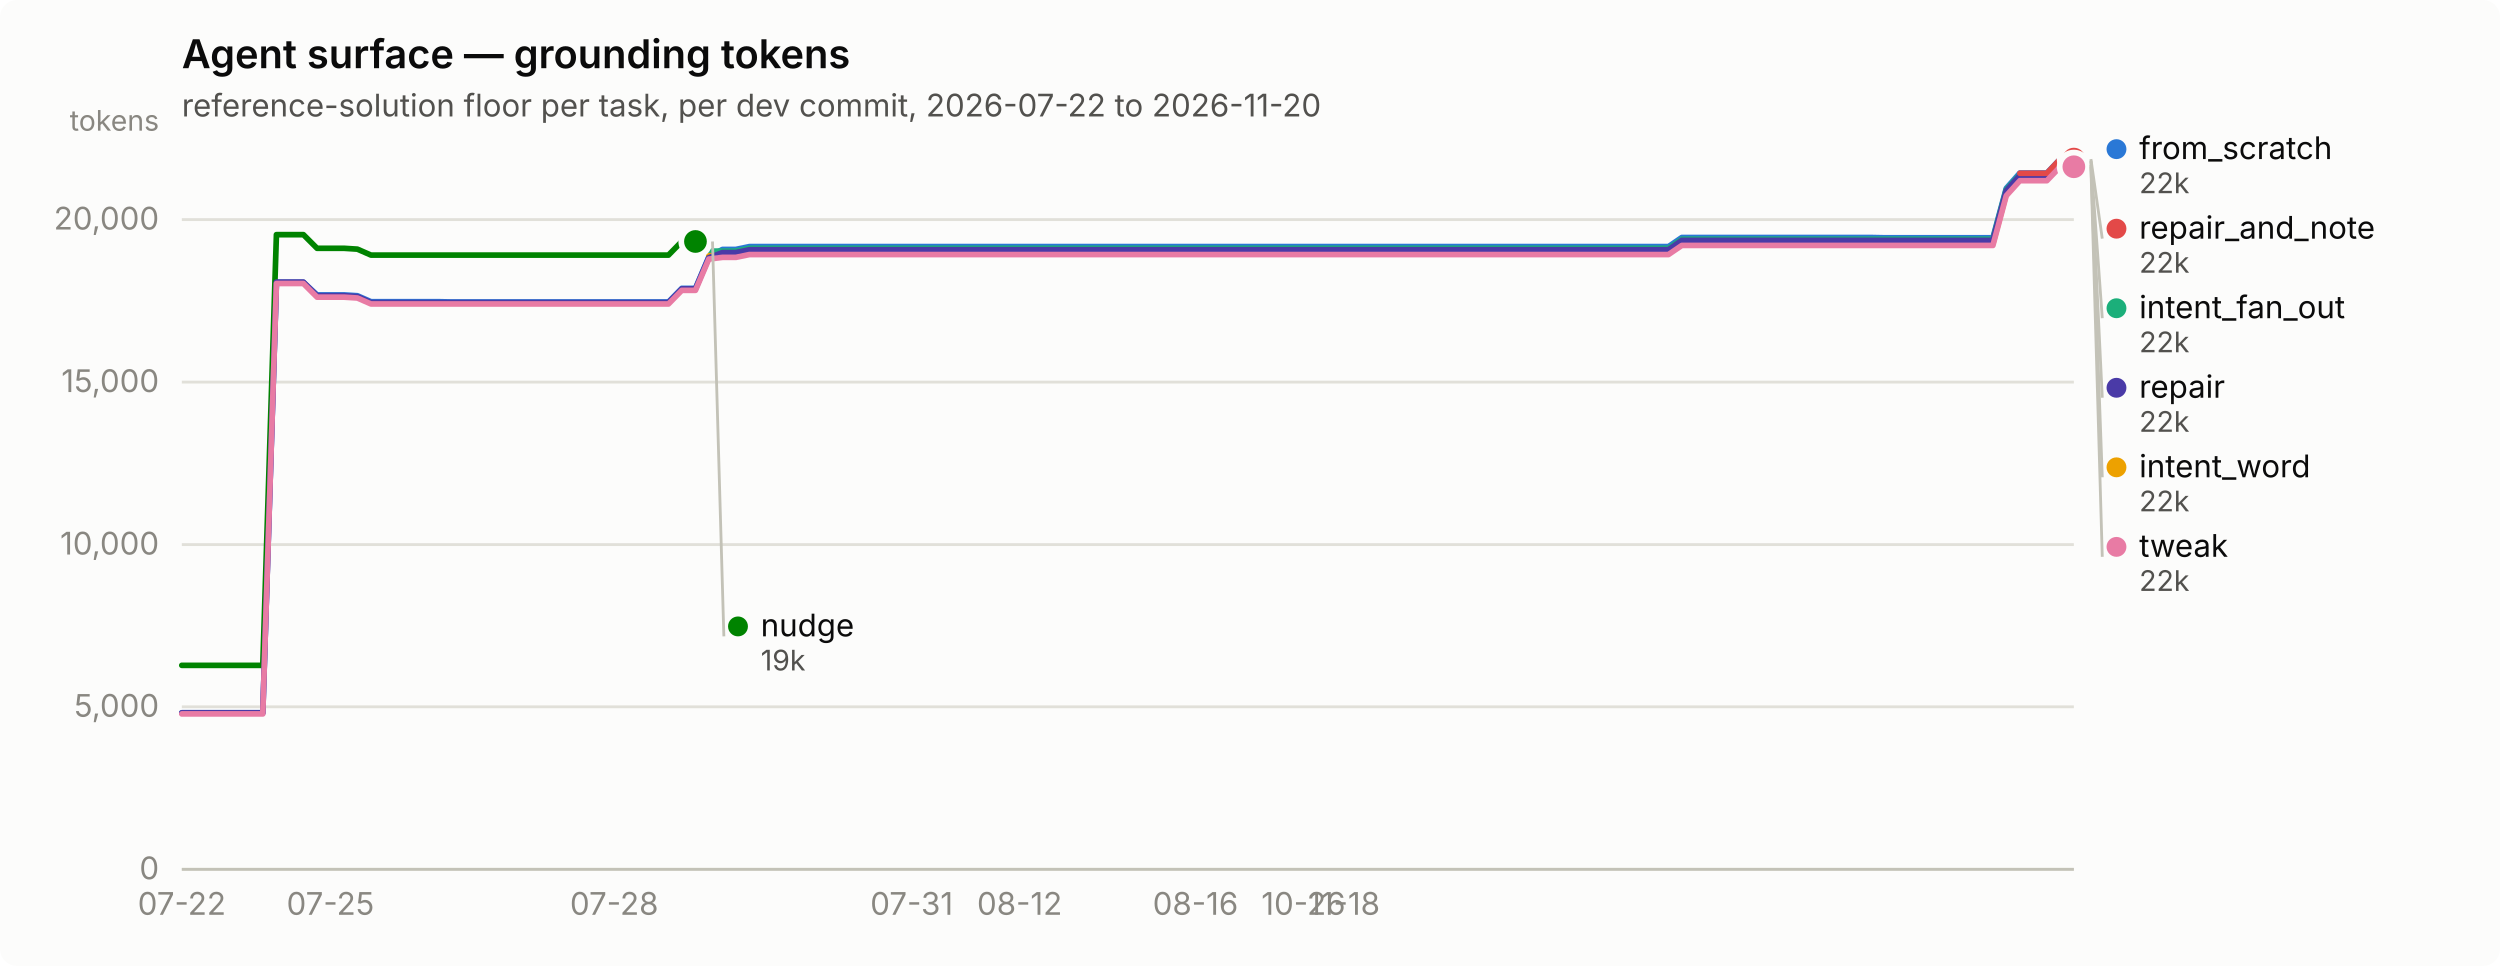
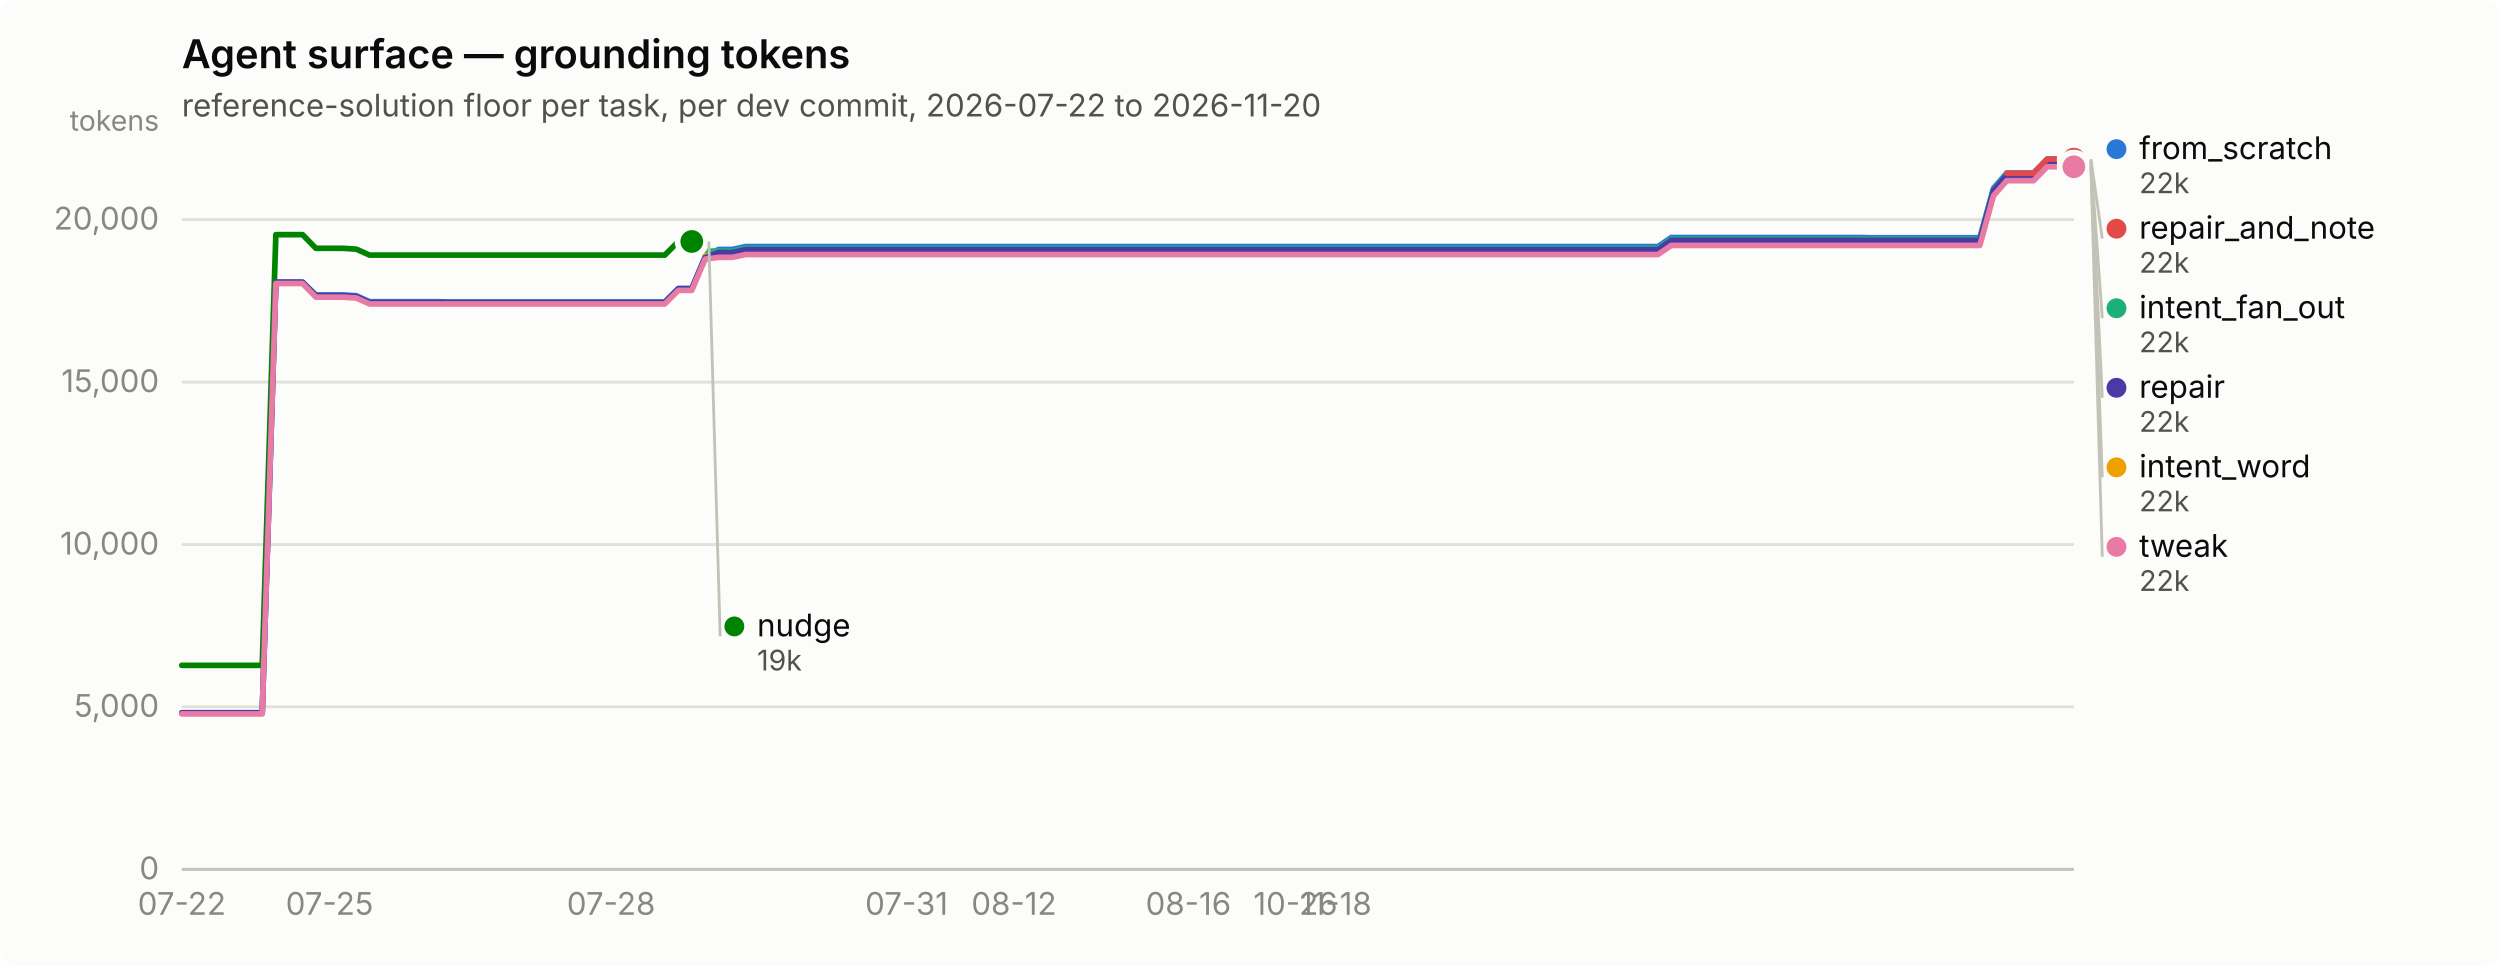
<svg xmlns="http://www.w3.org/2000/svg" width="880" height="340" viewBox="0 0 880 340" role="img" aria-label="Agent surface — grounding tokens">
  <rect width="880" height="340" rx="6" fill="#fcfcfb" />
  <text x="64" y="24" font-family="system-ui, -apple-system, &quot;Segoe UI&quot;, sans-serif" font-size="14" font-weight="600" fill="#0b0b0b">Agent surface — grounding tokens</text>
  <text x="64" y="41" font-family="system-ui, -apple-system, &quot;Segoe UI&quot;, sans-serif" font-size="11" fill="#52514e">reference-solution floor per task, per dev commit, 2026-07-22 to 2026-11-20</text>
  <line x1="64" y1="306.0" x2="730" y2="306.0" stroke="#e1e0d9" stroke-width="1" />
  <text x="56" y="309.5" text-anchor="end" font-family="system-ui, -apple-system, &quot;Segoe UI&quot;, sans-serif" font-size="11" style="font-variant-numeric: tabular-nums" fill="#898781">0</text>
  <line x1="64" y1="248.8" x2="730" y2="248.8" stroke="#e1e0d9" stroke-width="1" />
  <text x="56" y="252.3" text-anchor="end" font-family="system-ui, -apple-system, &quot;Segoe UI&quot;, sans-serif" font-size="11" style="font-variant-numeric: tabular-nums" fill="#898781">5,000</text>
  <line x1="64" y1="191.7" x2="730" y2="191.7" stroke="#e1e0d9" stroke-width="1" />
  <text x="56" y="195.2" text-anchor="end" font-family="system-ui, -apple-system, &quot;Segoe UI&quot;, sans-serif" font-size="11" style="font-variant-numeric: tabular-nums" fill="#898781">10,000</text>
  <line x1="64" y1="134.5" x2="730" y2="134.5" stroke="#e1e0d9" stroke-width="1" />
  <text x="56" y="138.0" text-anchor="end" font-family="system-ui, -apple-system, &quot;Segoe UI&quot;, sans-serif" font-size="11" style="font-variant-numeric: tabular-nums" fill="#898781">15,000</text>
  <line x1="64" y1="77.3" x2="730" y2="77.3" stroke="#e1e0d9" stroke-width="1" />
  <text x="56" y="80.8" text-anchor="end" font-family="system-ui, -apple-system, &quot;Segoe UI&quot;, sans-serif" font-size="11" style="font-variant-numeric: tabular-nums" fill="#898781">20,000</text>
  <text x="56" y="46" text-anchor="end" font-family="system-ui, -apple-system, &quot;Segoe UI&quot;, sans-serif" font-size="10" fill="#898781">tokens</text>
  <line x1="64" y1="306" x2="730" y2="306" stroke="#c3c2b7" stroke-width="1" />
  <text x="64.0" y="322" text-anchor="middle" font-family="system-ui, -apple-system, &quot;Segoe UI&quot;, sans-serif" font-size="11" style="font-variant-numeric: tabular-nums" fill="#898781">07-22</text>
-   <text x="116.3" y="322" text-anchor="middle" font-family="system-ui, -apple-system, &quot;Segoe UI&quot;, sans-serif" font-size="11" style="font-variant-numeric: tabular-nums" fill="#898781">07-25</text>
-   <text x="216.2" y="322" text-anchor="middle" font-family="system-ui, -apple-system, &quot;Segoe UI&quot;, sans-serif" font-size="11" style="font-variant-numeric: tabular-nums" fill="#898781">07-28</text>
-   <text x="320.9" y="322" text-anchor="middle" font-family="system-ui, -apple-system, &quot;Segoe UI&quot;, sans-serif" font-size="11" style="font-variant-numeric: tabular-nums" fill="#898781">07-31</text>
-   <text x="358.9" y="322" text-anchor="middle" font-family="system-ui, -apple-system, &quot;Segoe UI&quot;, sans-serif" font-size="11" style="font-variant-numeric: tabular-nums" fill="#898781">08-12</text>
-   <text x="420.8" y="322" text-anchor="middle" font-family="system-ui, -apple-system, &quot;Segoe UI&quot;, sans-serif" font-size="11" style="font-variant-numeric: tabular-nums" fill="#898781">08-16</text>
-   <text x="458.8" y="322" text-anchor="middle" font-family="system-ui, -apple-system, &quot;Segoe UI&quot;, sans-serif" font-size="11" style="font-variant-numeric: tabular-nums" fill="#898781">10-26</text>
-   <text x="473.1" y="322" text-anchor="middle" font-family="system-ui, -apple-system, &quot;Segoe UI&quot;, sans-serif" font-size="11" style="font-variant-numeric: tabular-nums" fill="#898781">11-18</text>
-   <path d="M64.0,250.9 L68.8,250.9 L73.5,250.9 L78.3,250.9 L83.0,250.9 L87.8,250.9 L92.5,250.9 L97.3,99.4 L102.1,99.4 L106.8,99.4 L111.6,103.8 L116.3,103.8 L121.1,103.8 L125.8,104.1 L130.6,106.2 L135.4,106.2 L140.1,106.2 L144.9,106.2 L149.6,106.2 L154.4,106.2 L159.1,106.3 L163.9,106.3 L168.7,106.3 L173.4,106.3 L178.2,106.3 L182.9,106.3 L187.7,106.3 L192.4,106.3 L197.2,106.3 L202.0,106.3 L206.7,106.3 L211.5,106.3 L216.2,106.3 L221.0,106.3 L225.7,106.3 L230.5,106.3 L235.3,106.3 L240.0,101.5 L244.8,101.5 L249.5,90.4 L254.3,87.8 L259.0,87.8 L263.8,86.8 L268.6,86.8 L273.3,86.8 L278.1,86.8 L282.8,86.8 L287.6,86.8 L292.3,86.8 L297.1,86.8 L301.9,86.8 L306.6,86.8 L311.4,86.8 L316.1,86.8 L320.9,86.8 L325.6,86.8 L330.4,86.8 L335.2,86.8 L339.9,86.8 L344.7,86.8 L349.4,86.8 L354.2,86.8 L358.9,86.8 L363.7,86.8 L368.5,86.8 L373.2,86.8 L378.0,86.8 L382.7,86.8 L387.5,86.8 L392.2,86.8 L397.0,86.8 L401.8,86.8 L406.5,86.8 L411.3,86.8 L416.0,86.8 L420.8,86.8 L425.5,86.8 L430.3,86.8 L435.1,86.8 L439.8,86.8 L444.6,86.8 L449.3,86.8 L454.1,86.8 L458.8,86.8 L463.6,86.8 L468.4,86.8 L473.1,86.8 L477.9,86.8 L482.6,86.8 L487.4,86.8 L492.1,86.8 L496.9,86.8 L501.7,86.8 L506.4,86.8 L511.2,86.8 L515.9,86.8 L520.7,86.8 L525.4,86.8 L530.2,86.8 L535.0,86.8 L539.7,86.8 L544.5,86.8 L549.2,86.8 L554.0,86.8 L558.7,86.8 L563.5,86.8 L568.3,86.8 L573.0,86.8 L577.8,86.8 L582.5,86.8 L587.3,86.8 L592.0,83.6 L596.8,83.6 L601.6,83.6 L606.3,83.6 L611.1,83.6 L615.8,83.6 L620.6,83.6 L625.3,83.6 L630.1,83.6 L634.9,83.6 L639.6,83.6 L644.4,83.6 L649.1,83.6 L653.9,83.6 L658.6,83.6 L663.4,83.7 L668.2,83.7 L672.9,83.7 L677.7,83.7 L682.4,83.7 L687.2,83.7 L691.9,83.7 L696.7,83.7 L701.5,83.7 L706.2,66.3 L711.0,60.9 L715.7,60.9 L720.5,60.9 L725.2,56.0 L730.0,56.0" fill="none" stroke="#2a78d6" stroke-width="2" stroke-linejoin="round" stroke-linecap="round" />
+   <text x="116.0" y="322" text-anchor="middle" font-family="system-ui, -apple-system, &quot;Segoe UI&quot;, sans-serif" font-size="11" style="font-variant-numeric: tabular-nums" fill="#898781">07-25</text>
+   <text x="215.1" y="322" text-anchor="middle" font-family="system-ui, -apple-system, &quot;Segoe UI&quot;, sans-serif" font-size="11" style="font-variant-numeric: tabular-nums" fill="#898781">07-28</text>
+   <text x="319.1" y="322" text-anchor="middle" font-family="system-ui, -apple-system, &quot;Segoe UI&quot;, sans-serif" font-size="11" style="font-variant-numeric: tabular-nums" fill="#898781">07-31</text>
+   <text x="356.9" y="322" text-anchor="middle" font-family="system-ui, -apple-system, &quot;Segoe UI&quot;, sans-serif" font-size="11" style="font-variant-numeric: tabular-nums" fill="#898781">08-12</text>
+   <text x="418.3" y="322" text-anchor="middle" font-family="system-ui, -apple-system, &quot;Segoe UI&quot;, sans-serif" font-size="11" style="font-variant-numeric: tabular-nums" fill="#898781">08-16</text>
+   <text x="456.0" y="322" text-anchor="middle" font-family="system-ui, -apple-system, &quot;Segoe UI&quot;, sans-serif" font-size="11" style="font-variant-numeric: tabular-nums" fill="#898781">10-26</text>
+   <text x="470.2" y="322" text-anchor="middle" font-family="system-ui, -apple-system, &quot;Segoe UI&quot;, sans-serif" font-size="11" style="font-variant-numeric: tabular-nums" fill="#898781">11-18</text>
+   <path d="M64.0,250.9 L68.7,250.9 L73.4,250.9 L78.2,250.9 L82.9,250.9 L87.6,250.9 L92.3,250.9 L97.1,99.4 L101.8,99.4 L106.5,99.4 L111.2,103.8 L116.0,103.8 L120.7,103.8 L125.4,104.1 L130.1,106.2 L134.9,106.2 L139.6,106.2 L144.3,106.2 L149.0,106.2 L153.7,106.2 L158.5,106.3 L163.2,106.3 L167.9,106.3 L172.6,106.3 L177.4,106.3 L182.1,106.3 L186.8,106.3 L191.5,106.3 L196.3,106.3 L201.0,106.3 L205.7,106.3 L210.4,106.3 L215.1,106.3 L219.9,106.3 L224.6,106.3 L229.3,106.3 L234.0,106.3 L238.8,101.5 L243.5,101.5 L248.2,90.4 L252.9,87.8 L257.7,87.8 L262.4,86.8 L267.1,86.8 L271.8,86.8 L276.6,86.8 L281.3,86.8 L286.0,86.8 L290.7,86.8 L295.4,86.8 L300.2,86.8 L304.9,86.8 L309.6,86.8 L314.3,86.8 L319.1,86.8 L323.8,86.8 L328.5,86.8 L333.2,86.8 L338.0,86.8 L342.7,86.8 L347.4,86.8 L352.1,86.8 L356.9,86.8 L361.6,86.8 L366.3,86.8 L371.0,86.8 L375.7,86.8 L380.5,86.8 L385.2,86.8 L389.9,86.8 L394.6,86.8 L399.4,86.8 L404.1,86.8 L408.8,86.8 L413.5,86.8 L418.3,86.8 L423.0,86.8 L427.7,86.8 L432.4,86.8 L437.1,86.8 L441.9,86.8 L446.6,86.8 L451.3,86.8 L456.0,86.8 L460.8,86.8 L465.5,86.8 L470.2,86.8 L474.9,86.8 L479.7,86.8 L484.4,86.8 L489.1,86.8 L493.8,86.8 L498.6,86.8 L503.3,86.8 L508.0,86.8 L512.7,86.8 L517.4,86.8 L522.2,86.8 L526.9,86.8 L531.6,86.8 L536.3,86.8 L541.1,86.8 L545.8,86.8 L550.5,86.8 L555.2,86.8 L560.0,86.8 L564.7,86.8 L569.4,86.8 L574.1,86.8 L578.9,86.8 L583.6,86.8 L588.3,83.6 L593.0,83.6 L597.7,83.6 L602.5,83.6 L607.2,83.6 L611.9,83.6 L616.6,83.6 L621.4,83.6 L626.1,83.6 L630.8,83.6 L635.5,83.6 L640.3,83.6 L645.0,83.6 L649.7,83.6 L654.4,83.6 L659.1,83.7 L663.9,83.7 L668.6,83.7 L673.3,83.7 L678.0,83.7 L682.8,83.7 L687.5,83.7 L692.2,83.7 L696.9,83.7 L701.7,66.3 L706.4,60.9 L711.1,60.9 L715.8,60.9 L720.6,56.0 L725.3,56.0 L730.0,56.0" fill="none" stroke="#2a78d6" stroke-width="2" stroke-linejoin="round" stroke-linecap="round" />
  <circle cx="730.0" cy="56.0" r="6" fill="#fcfcfb" />
  <circle cx="730.0" cy="56.0" r="4" fill="#2a78d6" />
-   <path d="M249.5,88.4 L254.3,88.4 L259.0,88.4 L263.8,87.4 L268.6,87.4 L273.3,87.4 L278.1,87.4 L282.8,87.4 L287.6,87.4 L292.3,87.4 L297.1,87.4 L301.9,87.4 L306.6,87.4 L311.4,87.4 L316.1,87.4 L320.9,87.4 L325.6,87.4 L330.4,87.4 L335.2,87.4 L339.9,87.4 L344.7,87.4 L349.4,87.4 L354.2,87.4 L358.9,87.4 L363.7,87.4 L368.5,87.4 L373.2,87.4 L378.0,87.4 L382.7,87.4 L387.5,87.4 L392.2,87.4 L397.0,87.4 L401.8,87.4 L406.5,87.4 L411.3,87.4 L416.0,87.4 L420.8,87.4 L425.5,87.4 L430.3,87.4 L435.1,87.4 L439.8,87.4 L444.6,87.4 L449.3,87.4 L454.1,87.4 L458.8,87.4 L463.6,87.4 L468.4,87.4 L473.1,87.4 L477.9,87.4 L482.6,87.4 L487.4,87.4 L492.1,87.4 L496.9,87.4 L501.7,87.4 L506.4,87.4 L511.2,87.4 L515.9,87.4 L520.7,87.4 L525.4,87.4 L530.2,87.4 L535.0,87.4 L539.7,87.4 L544.5,87.4 L549.2,87.4 L554.0,87.4 L558.7,87.4 L563.5,87.4 L568.3,87.4 L573.0,87.4 L577.8,87.4 L582.5,87.4 L587.3,87.4 L592.0,84.2 L596.8,84.2 L601.6,84.2 L606.3,84.2 L611.1,84.2 L615.8,84.2 L620.6,84.2 L625.3,84.2 L630.1,84.2 L634.9,84.2 L639.6,84.2 L644.4,84.2 L649.1,84.2 L653.9,84.2 L658.6,84.2 L663.4,84.2 L668.2,84.2 L672.9,84.2 L677.7,84.2 L682.4,84.2 L687.2,84.2 L691.9,84.2 L696.7,84.2 L701.5,84.2 L706.2,66.7 L711.0,61.4 L715.7,61.4 L720.5,61.4 L725.2,56.5 L730.0,56.5" fill="none" stroke="#1baf7a" stroke-width="2" stroke-linejoin="round" stroke-linecap="round" />
+   <path d="M248.2,88.4 L252.9,88.4 L257.7,88.4 L262.4,87.4 L267.1,87.4 L271.8,87.4 L276.6,87.4 L281.3,87.4 L286.0,87.4 L290.7,87.4 L295.4,87.4 L300.2,87.4 L304.9,87.4 L309.6,87.4 L314.3,87.4 L319.1,87.4 L323.8,87.4 L328.5,87.4 L333.2,87.4 L338.0,87.4 L342.7,87.4 L347.4,87.4 L352.1,87.4 L356.9,87.4 L361.6,87.4 L366.3,87.4 L371.0,87.4 L375.7,87.4 L380.5,87.4 L385.2,87.4 L389.9,87.4 L394.6,87.4 L399.4,87.4 L404.1,87.4 L408.8,87.4 L413.5,87.4 L418.3,87.4 L423.0,87.4 L427.7,87.4 L432.4,87.4 L437.1,87.4 L441.9,87.4 L446.6,87.4 L451.3,87.4 L456.0,87.4 L460.8,87.4 L465.5,87.4 L470.2,87.4 L474.9,87.4 L479.7,87.4 L484.4,87.4 L489.1,87.4 L493.8,87.4 L498.6,87.4 L503.3,87.4 L508.0,87.4 L512.7,87.4 L517.4,87.4 L522.2,87.4 L526.9,87.4 L531.6,87.4 L536.3,87.4 L541.1,87.4 L545.8,87.4 L550.5,87.4 L555.2,87.4 L560.0,87.4 L564.7,87.4 L569.4,87.4 L574.1,87.4 L578.9,87.4 L583.6,87.4 L588.3,84.2 L593.0,84.2 L597.7,84.2 L602.5,84.2 L607.2,84.2 L611.9,84.2 L616.6,84.2 L621.4,84.2 L626.1,84.2 L630.8,84.2 L635.5,84.2 L640.3,84.2 L645.0,84.2 L649.7,84.2 L654.4,84.2 L659.1,84.2 L663.9,84.2 L668.6,84.2 L673.3,84.2 L678.0,84.2 L682.8,84.2 L687.5,84.2 L692.2,84.2 L696.9,84.2 L701.7,66.7 L706.4,61.4 L711.1,61.4 L715.8,61.4 L720.6,56.5 L725.3,56.5 L730.0,56.5" fill="none" stroke="#1baf7a" stroke-width="2" stroke-linejoin="round" stroke-linecap="round" />
  <circle cx="730.0" cy="56.5" r="6" fill="#fcfcfb" />
  <circle cx="730.0" cy="56.5" r="4" fill="#1baf7a" />
-   <path d="M249.5,90.0 L254.3,90.0 L259.0,90.0 L263.8,89.0 L268.6,89.0 L273.3,89.0 L278.1,89.0 L282.8,89.0 L287.6,89.0 L292.3,89.0 L297.1,89.0 L301.9,89.0 L306.6,89.0 L311.4,89.0 L316.1,89.0 L320.9,89.0 L325.6,89.0 L330.4,89.0 L335.2,89.0 L339.9,89.0 L344.7,89.0 L349.4,89.0 L354.2,89.0 L358.9,89.0 L363.7,89.0 L368.5,89.0 L373.2,89.0 L378.0,89.0 L382.7,89.0 L387.5,89.0 L392.2,89.0 L397.0,89.0 L401.8,89.0 L406.5,89.0 L411.3,89.0 L416.0,89.0 L420.8,89.0 L425.5,89.0 L430.3,89.0 L435.1,89.0 L439.8,89.0 L444.6,89.0 L449.3,89.0 L454.1,89.0 L458.8,89.0 L463.6,89.0 L468.4,89.0 L473.1,89.0 L477.9,89.0 L482.6,89.0 L487.4,89.0 L492.1,89.0 L496.9,89.0 L501.7,89.0 L506.4,89.0 L511.2,89.0 L515.9,89.0 L520.7,89.0 L525.4,89.0 L530.2,89.0 L535.0,89.0 L539.7,89.0 L544.5,89.0 L549.2,89.0 L554.0,89.0 L558.7,89.0 L563.5,89.0 L568.3,89.0 L573.0,89.0 L577.8,89.0 L582.5,89.0 L587.3,89.0 L592.0,85.8 L596.8,85.8 L601.6,85.8 L606.3,85.8 L611.1,85.8 L615.8,85.8 L620.6,85.8 L625.3,85.8 L630.1,85.8 L634.9,85.8 L639.6,85.8 L644.4,85.8 L649.1,85.8 L653.9,85.8 L658.6,85.8 L663.4,85.8 L668.2,85.8 L672.9,85.8 L677.7,85.8 L682.4,85.8 L687.2,85.8 L691.9,85.8 L696.7,85.8 L701.5,85.8 L706.2,68.3 L711.0,63.0 L715.7,63.0 L720.5,63.0 L725.2,58.1 L730.0,58.1" fill="none" stroke="#eda100" stroke-width="2" stroke-linejoin="round" stroke-linecap="round" />
+   <path d="M248.2,90.0 L252.9,90.0 L257.7,90.0 L262.4,89.0 L267.1,89.0 L271.8,89.0 L276.6,89.0 L281.3,89.0 L286.0,89.0 L290.7,89.0 L295.4,89.0 L300.2,89.0 L304.9,89.0 L309.6,89.0 L314.3,89.0 L319.1,89.0 L323.8,89.0 L328.5,89.0 L333.2,89.0 L338.0,89.0 L342.7,89.0 L347.4,89.0 L352.1,89.0 L356.9,89.0 L361.6,89.0 L366.3,89.0 L371.0,89.0 L375.7,89.0 L380.5,89.0 L385.2,89.0 L389.9,89.0 L394.6,89.0 L399.4,89.0 L404.1,89.0 L408.8,89.0 L413.5,89.0 L418.3,89.0 L423.0,89.0 L427.7,89.0 L432.4,89.0 L437.1,89.0 L441.9,89.0 L446.6,89.0 L451.3,89.0 L456.0,89.0 L460.8,89.0 L465.5,89.0 L470.2,89.0 L474.9,89.0 L479.7,89.0 L484.4,89.0 L489.1,89.0 L493.8,89.0 L498.6,89.0 L503.3,89.0 L508.0,89.0 L512.7,89.0 L517.4,89.0 L522.2,89.0 L526.9,89.0 L531.6,89.0 L536.3,89.0 L541.1,89.0 L545.8,89.0 L550.5,89.0 L555.2,89.0 L560.0,89.0 L564.7,89.0 L569.4,89.0 L574.1,89.0 L578.9,89.0 L583.6,89.0 L588.3,85.8 L593.0,85.8 L597.7,85.8 L602.5,85.8 L607.2,85.8 L611.9,85.8 L616.6,85.8 L621.4,85.8 L626.1,85.8 L630.8,85.8 L635.5,85.8 L640.3,85.8 L645.0,85.8 L649.7,85.8 L654.4,85.8 L659.1,85.8 L663.9,85.8 L668.6,85.8 L673.3,85.8 L678.0,85.8 L682.8,85.8 L687.5,85.8 L692.2,85.8 L696.9,85.8 L701.7,68.3 L706.4,63.0 L711.1,63.0 L715.8,63.0 L720.6,58.1 L725.3,58.1 L730.0,58.1" fill="none" stroke="#eda100" stroke-width="2" stroke-linejoin="round" stroke-linecap="round" />
  <circle cx="730.0" cy="58.1" r="6" fill="#fcfcfb" />
  <circle cx="730.0" cy="58.1" r="4" fill="#eda100" />
-   <path d="M64.0,234.2 L68.8,234.2 L73.5,234.2 L78.3,234.2 L83.0,234.2 L87.8,234.2 L92.5,234.2 L97.3,82.6 L102.1,82.6 L106.8,82.6 L111.6,87.4 L116.3,87.4 L121.1,87.4 L125.8,87.7 L130.6,89.8 L135.4,89.8 L140.1,89.8 L144.9,89.8 L149.6,89.8 L154.4,89.8 L159.1,89.8 L163.9,89.8 L168.7,89.8 L173.4,89.8 L178.2,89.8 L182.9,89.8 L187.7,89.8 L192.4,89.8 L197.2,89.8 L202.0,89.8 L206.7,89.8 L211.5,89.8 L216.2,89.8 L221.0,89.8 L225.7,89.8 L230.5,89.8 L235.3,89.8 L240.0,85.0 L244.8,85.0" fill="none" stroke="#008300" stroke-width="2" stroke-linejoin="round" stroke-linecap="round" />
-   <circle cx="244.8" cy="85.0" r="6" fill="#fcfcfb" />
-   <circle cx="244.8" cy="85.0" r="4" fill="#008300" />
-   <path d="M64.0,250.9 L68.8,250.9 L73.5,250.9 L78.3,250.9 L83.0,250.9 L87.8,250.9 L92.5,250.9 L97.3,99.3 L102.1,99.3 L106.8,99.3 L111.6,104.1 L116.3,104.1 L121.1,104.1 L125.8,104.4 L130.6,106.5 L135.4,106.5 L140.1,106.5 L144.9,106.5 L149.6,106.5 L154.4,106.5 L159.1,106.5 L163.9,106.5 L168.7,106.5 L173.4,106.5 L178.2,106.5 L182.9,106.5 L187.7,106.5 L192.4,106.5 L197.2,106.5 L202.0,106.5 L206.7,106.5 L211.5,106.5 L216.2,106.5 L221.0,106.5 L225.7,106.5 L230.5,106.5 L235.3,106.5 L240.0,101.7 L244.8,101.7 L249.5,90.7 L254.3,88.9 L259.0,88.9 L263.8,87.9 L268.6,87.9 L273.3,87.9 L278.1,87.9 L282.8,87.9 L287.6,87.9 L292.3,87.9 L297.1,87.9 L301.9,87.9 L306.6,87.9 L311.4,87.9 L316.1,87.9 L320.9,87.9 L325.6,87.9 L330.4,87.9 L335.2,87.9 L339.9,87.9 L344.7,87.9 L349.4,87.9 L354.2,87.9 L358.9,87.9 L363.7,87.9 L368.5,87.9 L373.2,87.9 L378.0,87.9 L382.7,87.9 L387.5,87.9 L392.2,87.9 L397.0,87.9 L401.8,87.9 L406.5,87.9 L411.3,87.9 L416.0,87.9 L420.8,87.9 L425.5,87.9 L430.3,87.9 L435.1,87.9 L439.8,87.9 L444.6,87.9 L449.3,87.9 L454.1,87.9 L458.8,87.9 L463.6,87.9 L468.4,87.9 L473.1,87.9 L477.9,87.9 L482.6,87.9 L487.4,87.9 L492.1,87.9 L496.9,87.9 L501.7,87.9 L506.4,87.9 L511.2,87.9 L515.9,87.9 L520.7,87.9 L525.4,87.9 L530.2,87.9 L535.0,87.9 L539.7,87.9 L544.5,87.9 L549.2,87.9 L554.0,87.9 L558.7,87.9 L563.5,87.9 L568.3,87.9 L573.0,87.9 L577.8,87.9 L582.5,87.9 L587.3,87.9 L592.0,84.6 L596.8,84.6 L601.6,84.6 L606.3,84.6 L611.1,84.6 L615.8,84.6 L620.6,84.6 L625.3,84.6 L630.1,84.6 L634.9,84.6 L639.6,84.6 L644.4,84.6 L649.1,84.6 L653.9,84.6 L658.6,84.6 L663.4,84.6 L668.2,84.6 L672.9,84.6 L677.7,84.6 L682.4,84.6 L687.2,84.6 L691.9,84.6 L696.7,84.6 L701.5,84.6 L706.2,67.1 L711.0,61.7 L715.7,61.7 L720.5,61.7 L725.2,56.8 L730.0,56.8" fill="none" stroke="#4a3aa7" stroke-width="2" stroke-linejoin="round" stroke-linecap="round" />
+   <path d="M64.0,234.2 L68.7,234.2 L73.4,234.2 L78.2,234.2 L82.9,234.2 L87.6,234.2 L92.3,234.2 L97.1,82.6 L101.8,82.6 L106.5,82.6 L111.2,87.4 L116.0,87.4 L120.7,87.4 L125.4,87.7 L130.1,89.8 L134.9,89.8 L139.6,89.8 L144.3,89.8 L149.0,89.8 L153.7,89.8 L158.5,89.8 L163.2,89.8 L167.9,89.8 L172.6,89.8 L177.4,89.8 L182.1,89.8 L186.8,89.8 L191.5,89.8 L196.3,89.8 L201.0,89.8 L205.7,89.8 L210.4,89.8 L215.1,89.8 L219.9,89.8 L224.6,89.8 L229.3,89.8 L234.0,89.8 L238.8,85.0 L243.5,85.0" fill="none" stroke="#008300" stroke-width="2" stroke-linejoin="round" stroke-linecap="round" />
+   <circle cx="243.5" cy="85.0" r="6" fill="#fcfcfb" />
+   <circle cx="243.5" cy="85.0" r="4" fill="#008300" />
+   <path d="M64.0,250.9 L68.7,250.9 L73.4,250.9 L78.2,250.9 L82.9,250.9 L87.6,250.9 L92.3,250.9 L97.1,99.3 L101.8,99.3 L106.5,99.3 L111.2,104.1 L116.0,104.1 L120.7,104.1 L125.4,104.4 L130.1,106.5 L134.9,106.5 L139.6,106.5 L144.3,106.5 L149.0,106.5 L153.7,106.5 L158.5,106.5 L163.2,106.5 L167.9,106.5 L172.6,106.5 L177.4,106.5 L182.1,106.5 L186.8,106.5 L191.5,106.5 L196.3,106.5 L201.0,106.5 L205.7,106.5 L210.4,106.5 L215.1,106.5 L219.9,106.5 L224.6,106.5 L229.3,106.5 L234.0,106.5 L238.8,101.7 L243.5,101.7 L248.2,90.7 L252.9,88.9 L257.7,88.9 L262.4,87.9 L267.1,87.9 L271.8,87.9 L276.6,87.9 L281.3,87.9 L286.0,87.9 L290.7,87.9 L295.4,87.9 L300.2,87.9 L304.9,87.9 L309.6,87.9 L314.3,87.9 L319.1,87.9 L323.8,87.9 L328.5,87.9 L333.2,87.9 L338.0,87.9 L342.7,87.9 L347.4,87.9 L352.1,87.9 L356.9,87.9 L361.6,87.9 L366.3,87.9 L371.0,87.9 L375.7,87.9 L380.5,87.9 L385.2,87.9 L389.9,87.9 L394.6,87.9 L399.4,87.9 L404.1,87.9 L408.8,87.9 L413.5,87.9 L418.3,87.9 L423.0,87.9 L427.7,87.9 L432.4,87.9 L437.1,87.9 L441.9,87.9 L446.6,87.9 L451.3,87.9 L456.0,87.9 L460.8,87.9 L465.5,87.9 L470.2,87.9 L474.9,87.9 L479.7,87.9 L484.4,87.9 L489.1,87.9 L493.8,87.9 L498.6,87.9 L503.3,87.9 L508.0,87.9 L512.7,87.9 L517.4,87.9 L522.2,87.9 L526.9,87.9 L531.6,87.9 L536.3,87.9 L541.1,87.9 L545.8,87.9 L550.5,87.9 L555.2,87.9 L560.0,87.9 L564.7,87.9 L569.4,87.9 L574.1,87.9 L578.9,87.9 L583.6,87.9 L588.3,84.6 L593.0,84.6 L597.7,84.6 L602.5,84.6 L607.2,84.6 L611.9,84.6 L616.6,84.6 L621.4,84.6 L626.1,84.6 L630.8,84.6 L635.5,84.6 L640.3,84.6 L645.0,84.6 L649.7,84.6 L654.4,84.6 L659.1,84.6 L663.9,84.6 L668.6,84.6 L673.3,84.6 L678.0,84.6 L682.8,84.6 L687.5,84.6 L692.2,84.6 L696.9,84.6 L701.7,67.1 L706.4,61.7 L711.1,61.7 L715.8,61.7 L720.6,56.8 L725.3,56.8 L730.0,56.8" fill="none" stroke="#4a3aa7" stroke-width="2" stroke-linejoin="round" stroke-linecap="round" />
  <circle cx="730.0" cy="56.8" r="6" fill="#fcfcfb" />
  <circle cx="730.0" cy="56.8" r="4" fill="#4a3aa7" />
-   <path d="M711.0,61.0 L715.7,61.0 L720.5,61.0 L725.2,56.0 L730.0,56.0" fill="none" stroke="#e34948" stroke-width="2" stroke-linejoin="round" stroke-linecap="round" />
+   <path d="M706.4,61.0 L711.1,61.0 L715.8,61.0 L720.6,56.0 L725.3,56.0 L730.0,56.0" fill="none" stroke="#e34948" stroke-width="2" stroke-linejoin="round" stroke-linecap="round" />
  <circle cx="730.0" cy="56.0" r="6" fill="#fcfcfb" />
  <circle cx="730.0" cy="56.0" r="4" fill="#e34948" />
-   <path d="M64.0,251.3 L68.8,251.3 L73.5,251.3 L78.3,251.3 L83.0,251.3 L87.8,251.3 L92.5,251.3 L97.3,99.8 L102.1,99.8 L106.8,99.8 L111.6,104.6 L116.3,104.6 L121.1,104.6 L125.8,104.9 L130.6,107.0 L135.4,107.0 L140.1,107.0 L144.9,107.0 L149.6,107.0 L154.4,107.0 L159.1,107.0 L163.9,107.0 L168.7,107.0 L173.4,107.0 L178.2,107.0 L182.9,107.0 L187.7,107.0 L192.4,107.0 L197.2,107.0 L202.0,107.0 L206.7,107.0 L211.5,107.0 L216.2,107.0 L221.0,107.0 L225.7,107.0 L230.5,107.0 L235.3,107.0 L240.0,102.2 L244.8,102.2 L249.5,91.2 L254.3,90.6 L259.0,90.6 L263.8,89.6 L268.6,89.6 L273.3,89.6 L278.1,89.6 L282.8,89.6 L287.6,89.6 L292.3,89.6 L297.1,89.6 L301.9,89.6 L306.6,89.6 L311.4,89.6 L316.1,89.6 L320.9,89.6 L325.6,89.6 L330.4,89.6 L335.2,89.6 L339.9,89.6 L344.7,89.6 L349.4,89.6 L354.2,89.6 L358.9,89.6 L363.7,89.6 L368.5,89.6 L373.2,89.6 L378.0,89.6 L382.7,89.6 L387.5,89.6 L392.2,89.6 L397.0,89.6 L401.8,89.6 L406.5,89.6 L411.3,89.6 L416.0,89.6 L420.8,89.6 L425.5,89.6 L430.3,89.6 L435.1,89.6 L439.8,89.6 L444.6,89.6 L449.3,89.6 L454.1,89.6 L458.8,89.6 L463.6,89.6 L468.4,89.6 L473.1,89.6 L477.9,89.6 L482.6,89.6 L487.4,89.6 L492.1,89.6 L496.9,89.6 L501.7,89.6 L506.4,89.6 L511.2,89.6 L515.9,89.6 L520.7,89.6 L525.4,89.6 L530.2,89.6 L535.0,89.6 L539.7,89.6 L544.5,89.6 L549.2,89.6 L554.0,89.6 L558.7,89.6 L563.5,89.6 L568.3,89.6 L573.0,89.6 L577.8,89.6 L582.5,89.6 L587.3,89.6 L592.0,86.4 L596.8,86.4 L601.6,86.4 L606.3,86.4 L611.1,86.4 L615.8,86.4 L620.6,86.4 L625.3,86.4 L630.1,86.4 L634.9,86.4 L639.6,86.4 L644.4,86.4 L649.1,86.4 L653.9,86.4 L658.6,86.4 L663.4,86.4 L668.2,86.4 L672.9,86.4 L677.7,86.4 L682.4,86.4 L687.2,86.4 L691.9,86.4 L696.7,86.4 L701.5,86.4 L706.2,68.9 L711.0,63.6 L715.7,63.6 L720.5,63.6 L725.2,58.7 L730.0,58.7" fill="none" stroke="#e87ba4" stroke-width="2" stroke-linejoin="round" stroke-linecap="round" />
+   <path d="M64.0,251.3 L68.7,251.3 L73.4,251.3 L78.2,251.3 L82.9,251.3 L87.6,251.3 L92.3,251.3 L97.1,99.8 L101.8,99.8 L106.5,99.8 L111.2,104.6 L116.0,104.6 L120.7,104.6 L125.4,104.9 L130.1,107.0 L134.9,107.0 L139.6,107.0 L144.3,107.0 L149.0,107.0 L153.7,107.0 L158.5,107.0 L163.2,107.0 L167.9,107.0 L172.6,107.0 L177.4,107.0 L182.1,107.0 L186.8,107.0 L191.5,107.0 L196.3,107.0 L201.0,107.0 L205.7,107.0 L210.4,107.0 L215.1,107.0 L219.9,107.0 L224.6,107.0 L229.3,107.0 L234.0,107.0 L238.8,102.2 L243.5,102.2 L248.2,91.2 L252.9,90.6 L257.7,90.6 L262.4,89.6 L267.1,89.6 L271.8,89.6 L276.6,89.6 L281.3,89.6 L286.0,89.6 L290.7,89.6 L295.4,89.6 L300.2,89.6 L304.9,89.6 L309.6,89.6 L314.3,89.6 L319.1,89.6 L323.8,89.6 L328.5,89.6 L333.2,89.6 L338.0,89.6 L342.7,89.6 L347.4,89.6 L352.1,89.6 L356.9,89.6 L361.6,89.6 L366.3,89.6 L371.0,89.6 L375.7,89.6 L380.5,89.6 L385.2,89.6 L389.9,89.6 L394.6,89.6 L399.4,89.6 L404.1,89.6 L408.8,89.6 L413.5,89.6 L418.3,89.6 L423.0,89.6 L427.7,89.6 L432.4,89.6 L437.1,89.6 L441.9,89.6 L446.6,89.6 L451.3,89.6 L456.0,89.6 L460.8,89.6 L465.5,89.6 L470.2,89.6 L474.9,89.6 L479.7,89.6 L484.4,89.6 L489.1,89.6 L493.8,89.6 L498.6,89.6 L503.3,89.6 L508.0,89.6 L512.7,89.6 L517.4,89.6 L522.2,89.6 L526.9,89.6 L531.6,89.6 L536.3,89.6 L541.1,89.6 L545.8,89.6 L550.5,89.6 L555.2,89.6 L560.0,89.6 L564.7,89.6 L569.4,89.6 L574.1,89.6 L578.9,89.6 L583.6,89.6 L588.3,86.4 L593.0,86.4 L597.7,86.4 L602.5,86.4 L607.2,86.4 L611.9,86.4 L616.6,86.4 L621.4,86.4 L626.1,86.4 L630.8,86.4 L635.5,86.4 L640.3,86.4 L645.0,86.4 L649.7,86.4 L654.4,86.4 L659.1,86.4 L663.9,86.4 L668.6,86.4 L673.3,86.4 L678.0,86.4 L682.8,86.4 L687.5,86.4 L692.2,86.4 L696.9,86.4 L701.7,68.9 L706.4,63.6 L711.1,63.6 L715.8,63.6 L720.6,58.7 L725.3,58.7 L730.0,58.7" fill="none" stroke="#e87ba4" stroke-width="2" stroke-linejoin="round" stroke-linecap="round" />
  <circle cx="730.0" cy="58.7" r="6" fill="#fcfcfb" />
  <circle cx="730.0" cy="58.7" r="4" fill="#e87ba4" />
  <circle cx="745.0" cy="52.5" r="3.5" fill="#2a78d6" />
  <text x="753.0" y="56.0" font-family="system-ui, -apple-system, &quot;Segoe UI&quot;, sans-serif" font-size="11" fill="#0b0b0b">from_scratch</text>
  <text x="753.0" y="68.0" font-family="system-ui, -apple-system, &quot;Segoe UI&quot;, sans-serif" font-size="10" style="font-variant-numeric: tabular-nums" fill="#52514e">22k</text>
  <line x1="736.0" y1="56.0" x2="740.0" y2="84.0" stroke="#c3c2b7" stroke-width="1" />
  <circle cx="745.0" cy="80.5" r="3.5" fill="#e34948" />
  <text x="753.0" y="84.0" font-family="system-ui, -apple-system, &quot;Segoe UI&quot;, sans-serif" font-size="11" fill="#0b0b0b">repair_and_note</text>
  <text x="753.0" y="96.0" font-family="system-ui, -apple-system, &quot;Segoe UI&quot;, sans-serif" font-size="10" style="font-variant-numeric: tabular-nums" fill="#52514e">22k</text>
  <line x1="736.0" y1="56.5" x2="740.0" y2="112.0" stroke="#c3c2b7" stroke-width="1" />
  <circle cx="745.0" cy="108.5" r="3.5" fill="#1baf7a" />
  <text x="753.0" y="112.0" font-family="system-ui, -apple-system, &quot;Segoe UI&quot;, sans-serif" font-size="11" fill="#0b0b0b">intent_fan_out</text>
  <text x="753.0" y="124.0" font-family="system-ui, -apple-system, &quot;Segoe UI&quot;, sans-serif" font-size="10" style="font-variant-numeric: tabular-nums" fill="#52514e">22k</text>
  <line x1="736.0" y1="56.8" x2="740.0" y2="140.0" stroke="#c3c2b7" stroke-width="1" />
  <circle cx="745.0" cy="136.5" r="3.5" fill="#4a3aa7" />
  <text x="753.0" y="140.0" font-family="system-ui, -apple-system, &quot;Segoe UI&quot;, sans-serif" font-size="11" fill="#0b0b0b">repair</text>
  <text x="753.0" y="152.0" font-family="system-ui, -apple-system, &quot;Segoe UI&quot;, sans-serif" font-size="10" style="font-variant-numeric: tabular-nums" fill="#52514e">22k</text>
  <line x1="736.0" y1="58.1" x2="740.0" y2="168.0" stroke="#c3c2b7" stroke-width="1" />
  <circle cx="745.0" cy="164.5" r="3.5" fill="#eda100" />
  <text x="753.0" y="168.0" font-family="system-ui, -apple-system, &quot;Segoe UI&quot;, sans-serif" font-size="11" fill="#0b0b0b">intent_word</text>
  <text x="753.0" y="180.0" font-family="system-ui, -apple-system, &quot;Segoe UI&quot;, sans-serif" font-size="10" style="font-variant-numeric: tabular-nums" fill="#52514e">22k</text>
  <line x1="736.0" y1="58.7" x2="740.0" y2="196.0" stroke="#c3c2b7" stroke-width="1" />
  <circle cx="745.0" cy="192.5" r="3.5" fill="#e87ba4" />
  <text x="753.0" y="196.0" font-family="system-ui, -apple-system, &quot;Segoe UI&quot;, sans-serif" font-size="11" fill="#0b0b0b">tweak</text>
  <text x="753.0" y="208.0" font-family="system-ui, -apple-system, &quot;Segoe UI&quot;, sans-serif" font-size="10" style="font-variant-numeric: tabular-nums" fill="#52514e">22k</text>
-   <line x1="250.8" y1="85.0" x2="254.8" y2="224.0" stroke="#c3c2b7" stroke-width="1" />
-   <circle cx="259.771" cy="220.5" r="3.5" fill="#008300" />
-   <text x="267.771" y="224.0" font-family="system-ui, -apple-system, &quot;Segoe UI&quot;, sans-serif" font-size="11" fill="#0b0b0b">nudge</text>
-   <text x="267.771" y="236.0" font-family="system-ui, -apple-system, &quot;Segoe UI&quot;, sans-serif" font-size="10" style="font-variant-numeric: tabular-nums" fill="#52514e">19k</text>
+   <line x1="249.5" y1="85.0" x2="253.5" y2="224.0" stroke="#c3c2b7" stroke-width="1" />
+   <circle cx="258.489" cy="220.5" r="3.5" fill="#008300" />
+   <text x="266.489" y="224.0" font-family="system-ui, -apple-system, &quot;Segoe UI&quot;, sans-serif" font-size="11" fill="#0b0b0b">nudge</text>
+   <text x="266.489" y="236.0" font-family="system-ui, -apple-system, &quot;Segoe UI&quot;, sans-serif" font-size="10" style="font-variant-numeric: tabular-nums" fill="#52514e">19k</text>
</svg>
